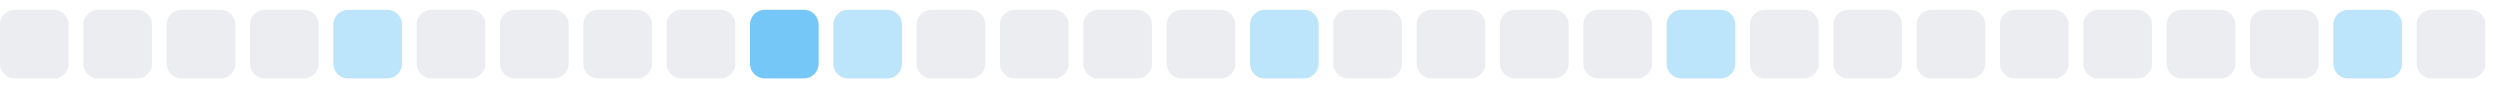
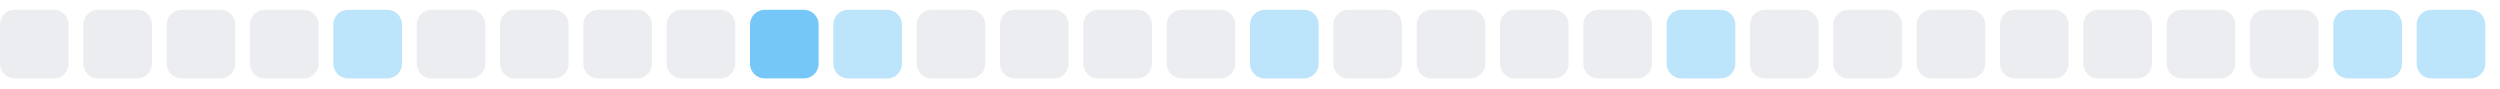
<svg xmlns="http://www.w3.org/2000/svg" width="255" height="9">
  <style>
        .level0 { fill: #ebedf0; }
        .level1 { fill: #bce4fa; }
        .level2 { fill: #75c7f7; }
        .level3 { fill: #30a9f2; }
        .level4 { fill: #008ee6; }
        @media (prefers-color-scheme: dark) {
          .level0 { fill: #161b22; }
          .level1 { fill: #0b3b5c; }
          .level2 { fill: #0a6299; }
          .level3 { fill: #008ee6; }
          .level4 { fill: #5bc4ff; }
        }
      </style>
  <rect x="0.0" y="1" width="7" height="7" rx="1.5" ry="1.5" class="level0" />
  <rect x="8.5" y="1" width="7" height="7" rx="1.5" ry="1.5" class="level0" />
  <rect x="17.0" y="1" width="7" height="7" rx="1.5" ry="1.5" class="level0" />
  <rect x="25.5" y="1" width="7" height="7" rx="1.5" ry="1.5" class="level0" />
  <rect x="34.0" y="1" width="7" height="7" rx="1.5" ry="1.5" class="level1" />
  <rect x="42.5" y="1" width="7" height="7" rx="1.5" ry="1.5" class="level0" />
  <rect x="51.0" y="1" width="7" height="7" rx="1.5" ry="1.5" class="level0" />
  <rect x="59.5" y="1" width="7" height="7" rx="1.5" ry="1.5" class="level0" />
  <rect x="68.0" y="1" width="7" height="7" rx="1.5" ry="1.5" class="level0" />
  <rect x="76.5" y="1" width="7" height="7" rx="1.5" ry="1.5" class="level2" />
  <rect x="85.0" y="1" width="7" height="7" rx="1.5" ry="1.5" class="level1" />
  <rect x="93.5" y="1" width="7" height="7" rx="1.5" ry="1.5" class="level0" />
  <rect x="102.0" y="1" width="7" height="7" rx="1.5" ry="1.5" class="level0" />
  <rect x="110.5" y="1" width="7" height="7" rx="1.5" ry="1.5" class="level0" />
  <rect x="119.0" y="1" width="7" height="7" rx="1.5" ry="1.5" class="level0" />
  <rect x="127.5" y="1" width="7" height="7" rx="1.5" ry="1.5" class="level1" />
  <rect x="136.0" y="1" width="7" height="7" rx="1.5" ry="1.5" class="level0" />
  <rect x="144.5" y="1" width="7" height="7" rx="1.5" ry="1.5" class="level0" />
  <rect x="153.0" y="1" width="7" height="7" rx="1.5" ry="1.5" class="level0" />
  <rect x="161.5" y="1" width="7" height="7" rx="1.5" ry="1.5" class="level0" />
  <rect x="170.0" y="1" width="7" height="7" rx="1.5" ry="1.5" class="level1" />
  <rect x="178.5" y="1" width="7" height="7" rx="1.5" ry="1.5" class="level0" />
  <rect x="187.0" y="1" width="7" height="7" rx="1.5" ry="1.5" class="level0" />
  <rect x="195.5" y="1" width="7" height="7" rx="1.5" ry="1.5" class="level0" />
  <rect x="204.0" y="1" width="7" height="7" rx="1.5" ry="1.5" class="level0" />
  <rect x="212.5" y="1" width="7" height="7" rx="1.5" ry="1.5" class="level0" />
  <rect x="221.0" y="1" width="7" height="7" rx="1.5" ry="1.5" class="level0" />
  <rect x="229.5" y="1" width="7" height="7" rx="1.5" ry="1.5" class="level0" />
  <rect x="238.0" y="1" width="7" height="7" rx="1.5" ry="1.5" class="level1" />
-   <rect x="246.5" y="1" width="7" height="7" rx="1.5" ry="1.5" class="level0" />
+   <rect x="246.5" y="1" width="7" height="7" rx="1.5" ry="1.5" class="level1" />
</svg>
